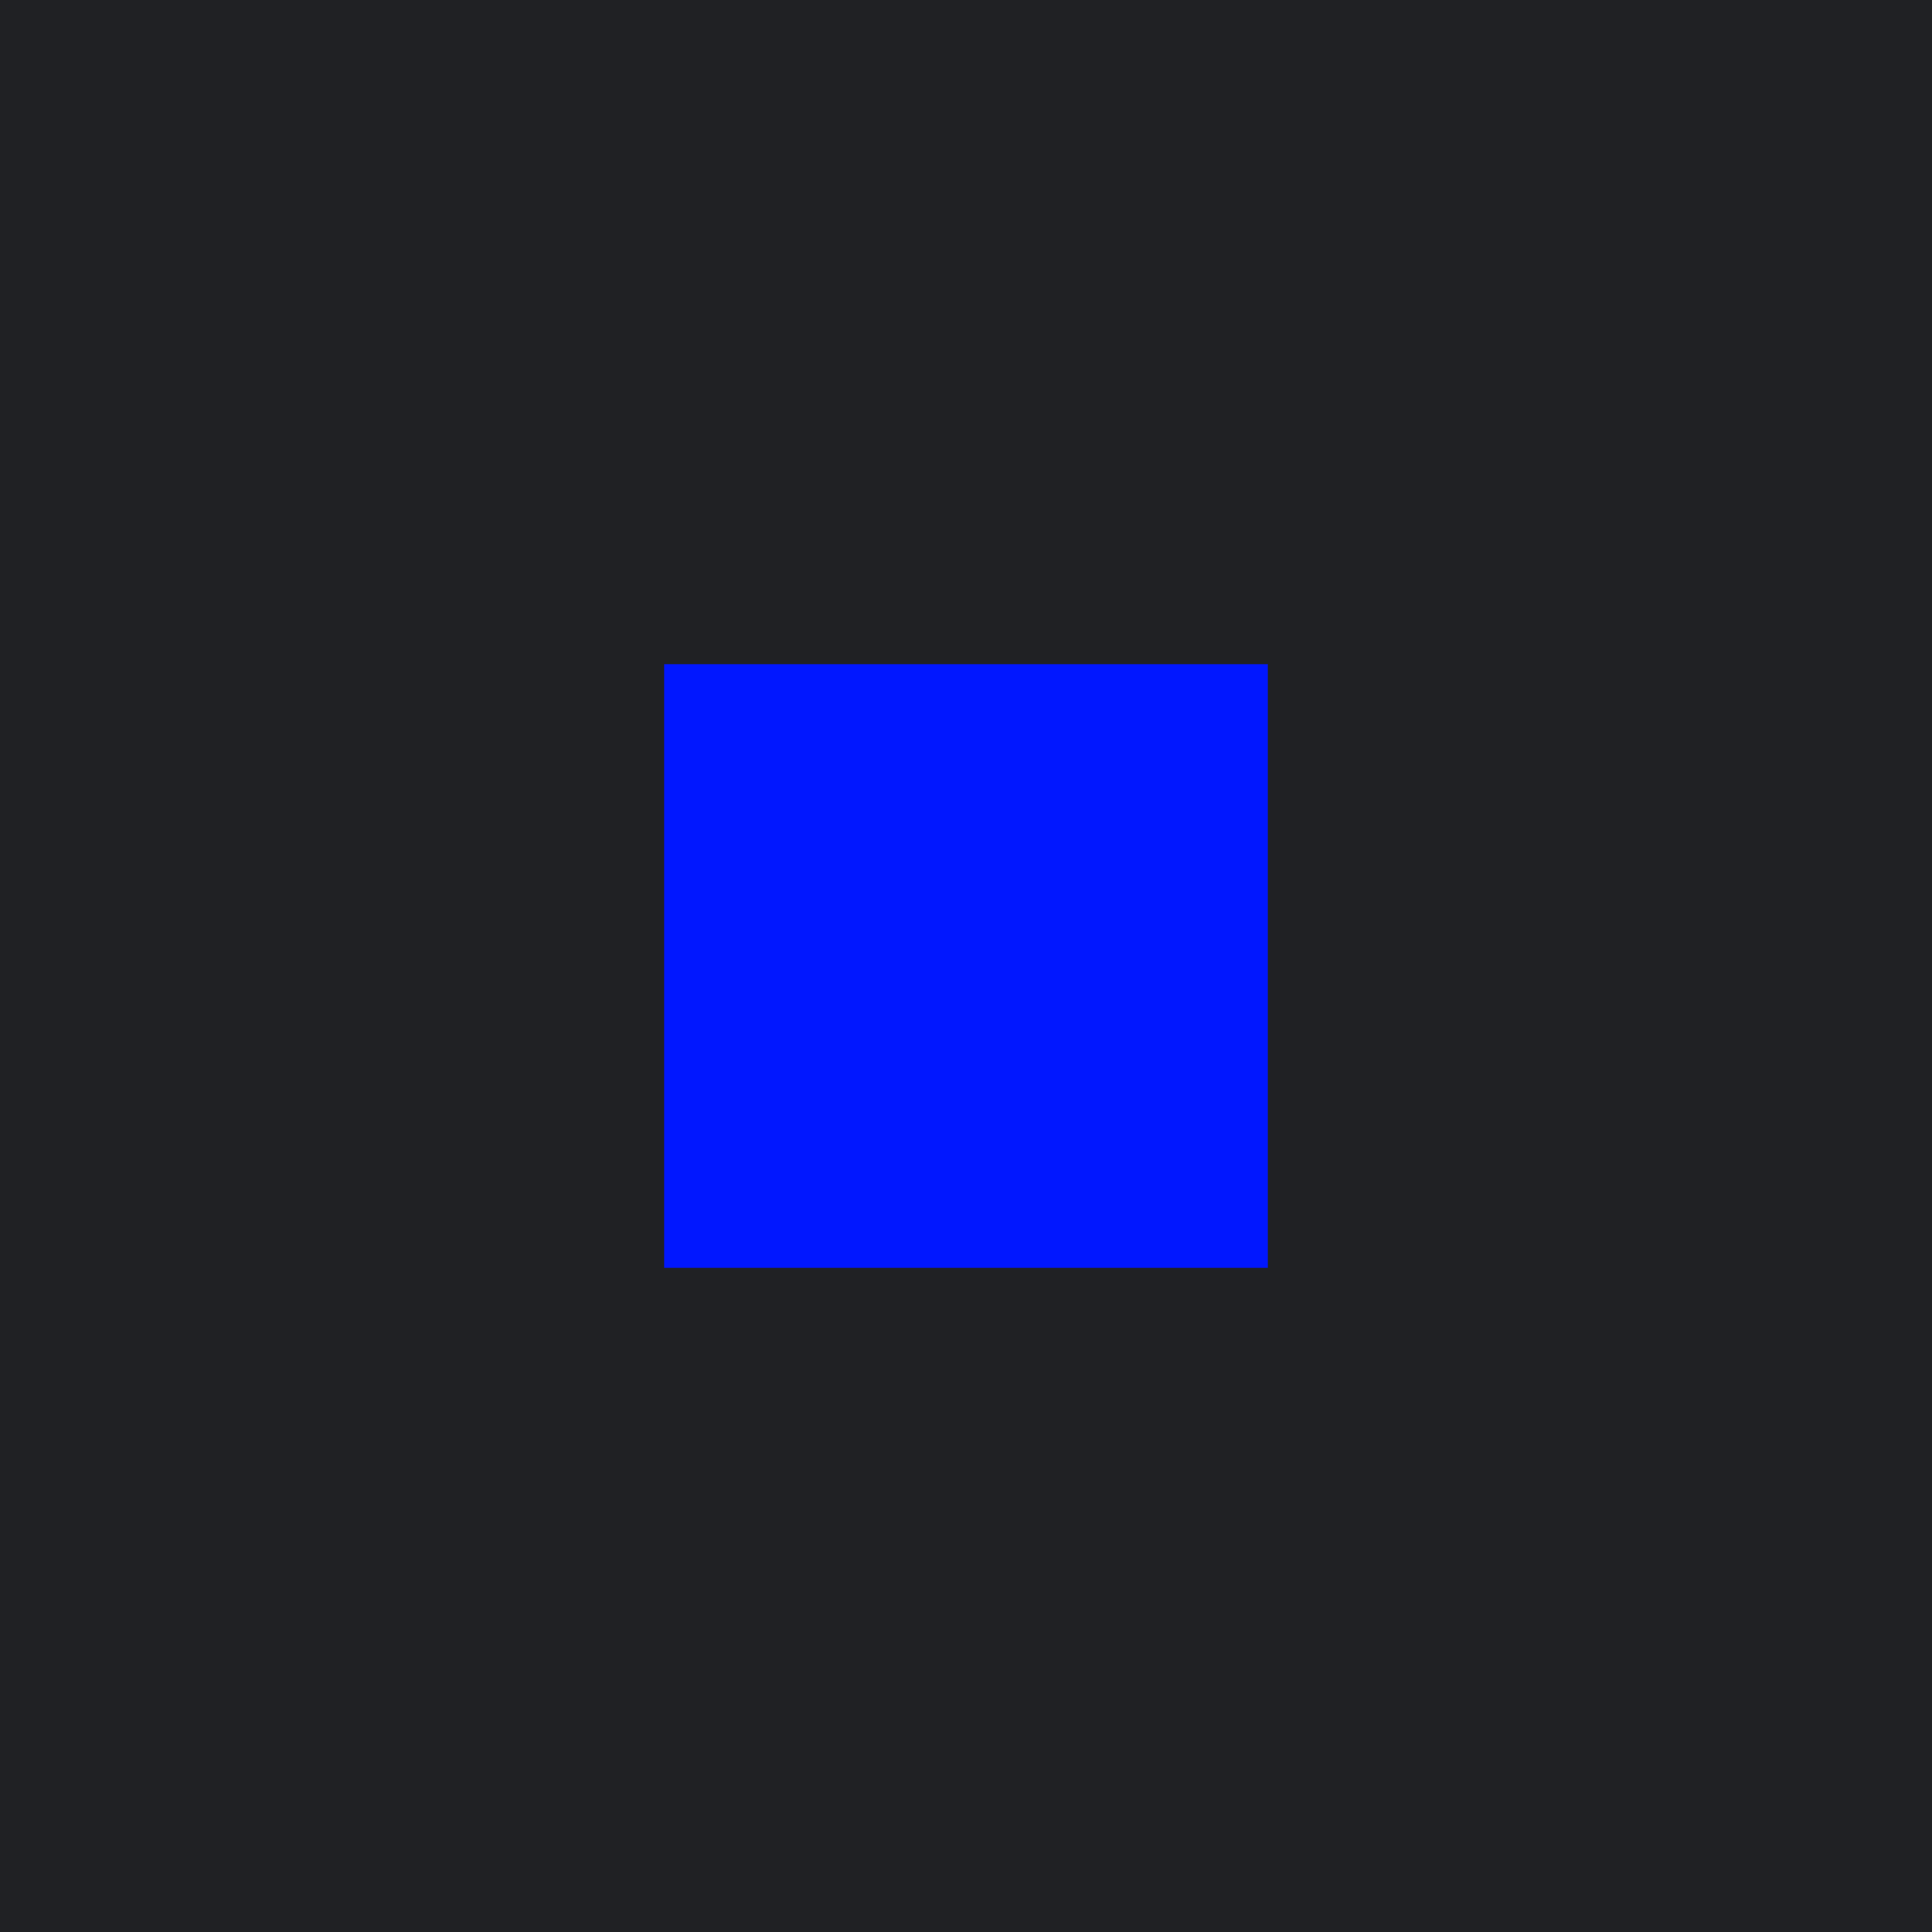
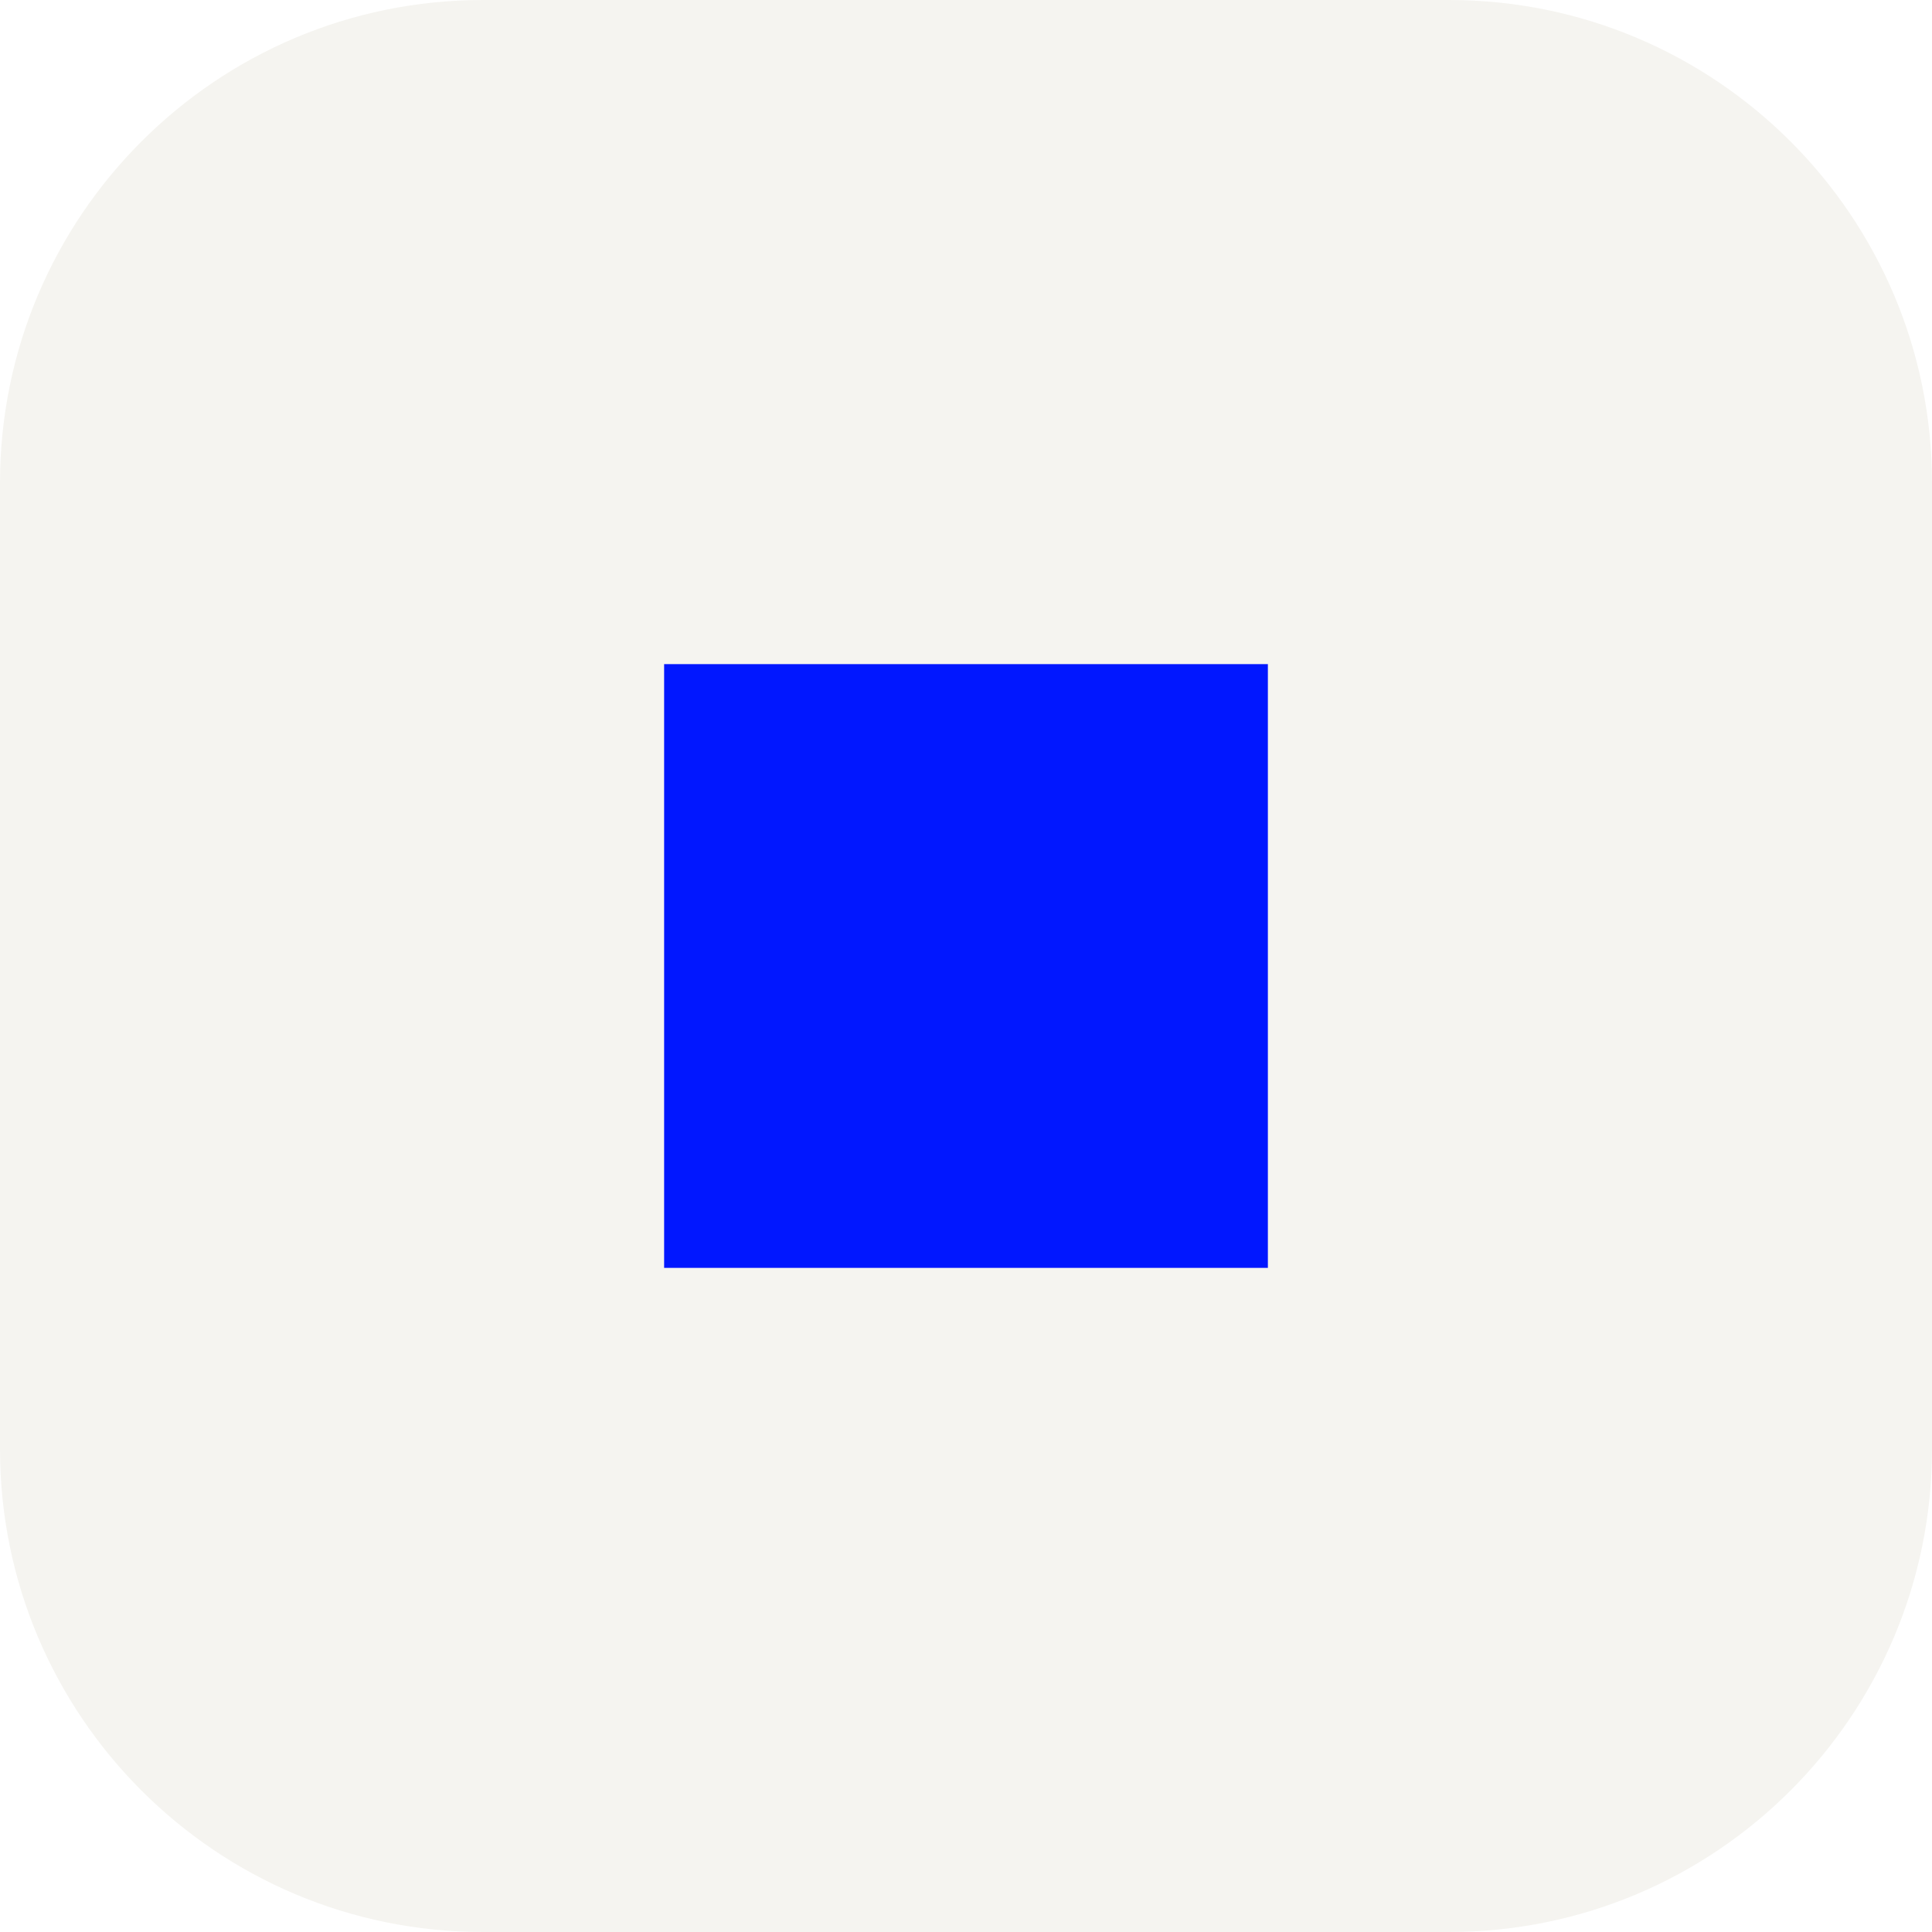
<svg xmlns="http://www.w3.org/2000/svg" viewBox="0 0 32 32">
-   <rect width="32" height="32" fill="#202124" />
+   <rect width="32" height="32" rx="8" fill="#F5F4F0" />
  <rect x="11" y="11" width="10" height="10" fill="#0117FF" />
</svg>
